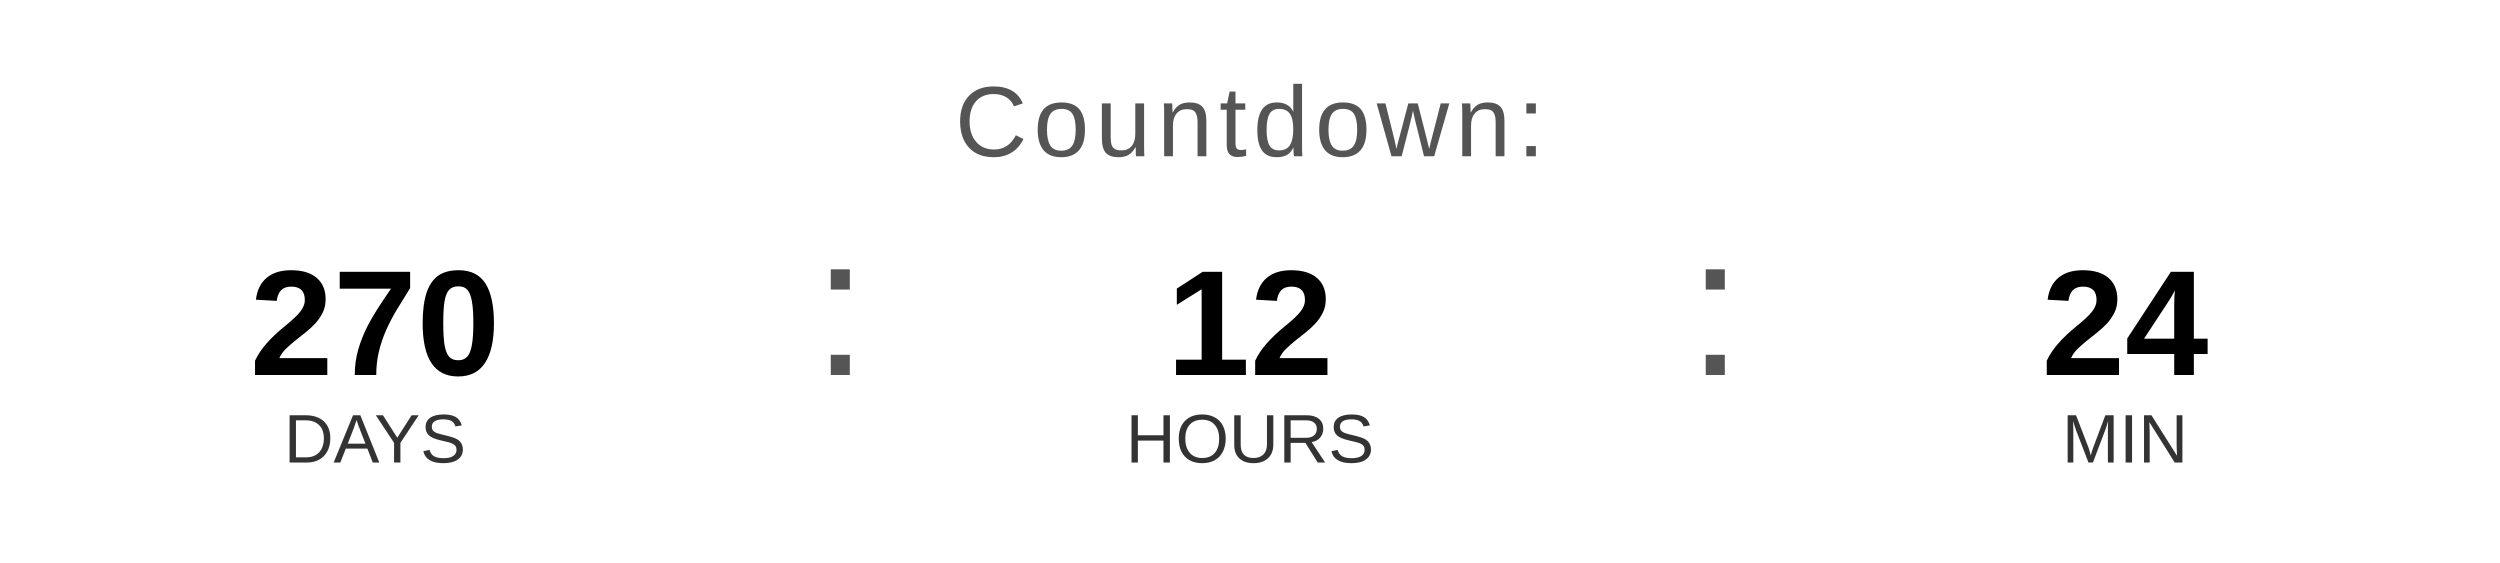
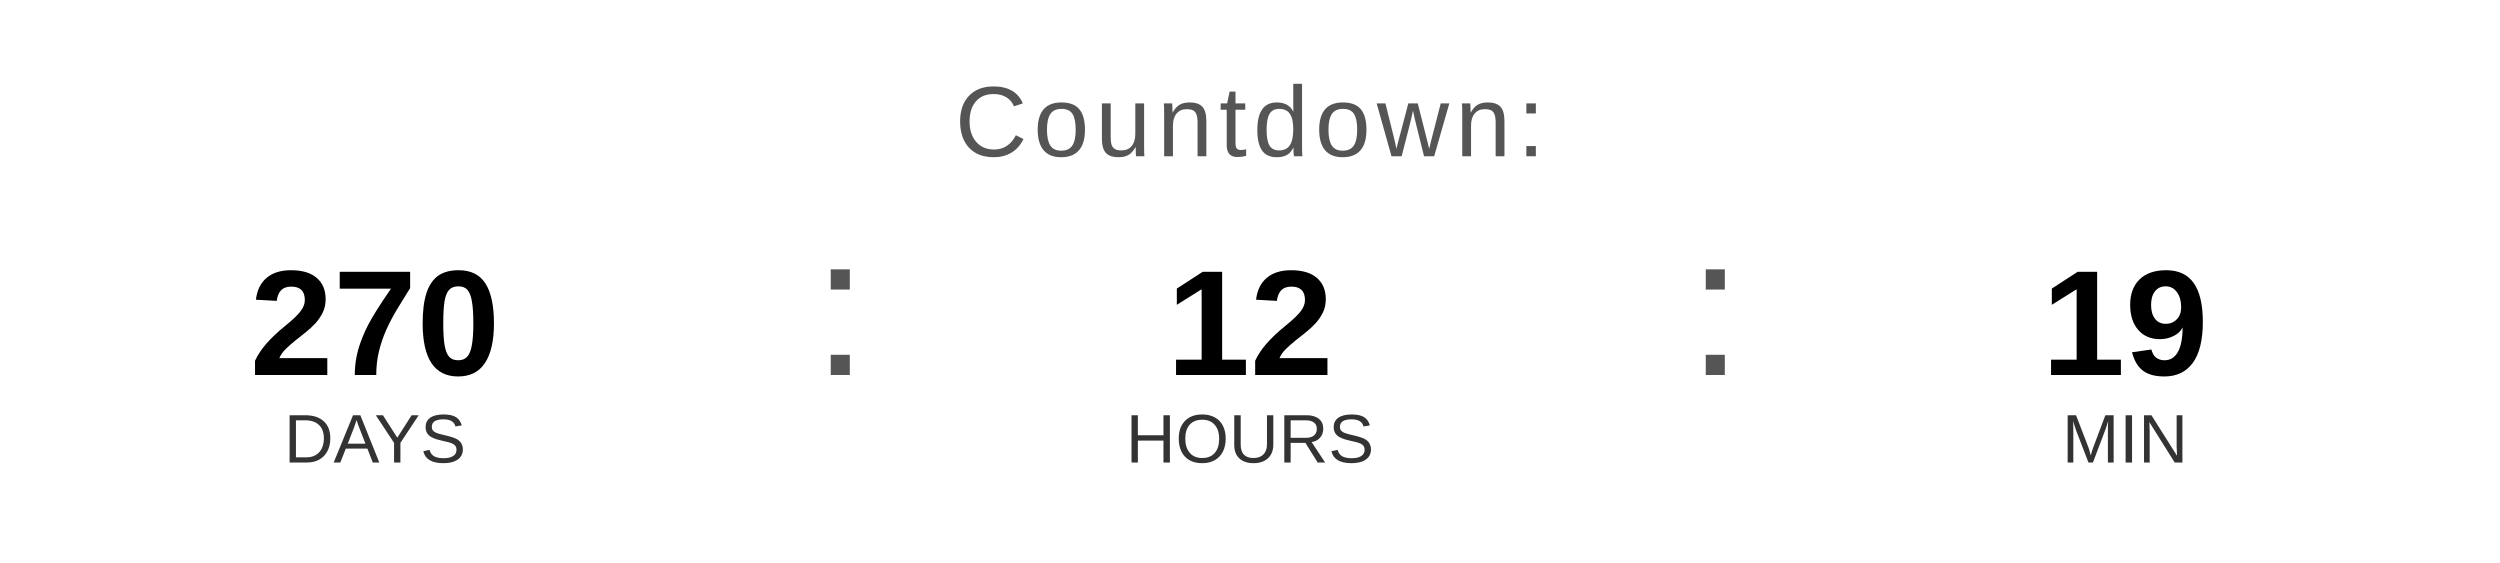
<svg xmlns="http://www.w3.org/2000/svg" width="400" height="90" viewBox="0 0 400 90">
  <text x="200" y="25" font-family="Arial, Helvetica, sans-serif" font-size="16" fill="#555555" text-anchor="middle" letter-spacing="1">
    Countdown:
  </text>
  <text x="60" y="60" font-family="Arial, Helvetica, sans-serif" font-size="24" font-weight="bold" fill="#000000" text-anchor="middle">270</text>
  <text x="60" y="74" font-family="Arial, Helvetica, sans-serif" font-size="11" fill="#333333" text-anchor="middle">DAYS</text>
  <text x="130" y="60" font-family="Arial, sans-serif" font-size="32" fill="#555555">:</text>
  <text x="200" y="60" font-family="Arial, Helvetica, sans-serif" font-size="24" font-weight="bold" fill="#000000" text-anchor="middle">12</text>
  <text x="200" y="74" font-family="Arial, Helvetica, sans-serif" font-size="11" fill="#333333" text-anchor="middle">HOURS</text>
  <text x="270" y="60" font-family="Arial, sans-serif" font-size="32" fill="#555555">:</text>
-   <text x="340" y="60" font-family="Arial, Helvetica, sans-serif" font-size="24" font-weight="bold" fill="#000000" text-anchor="middle">24</text>
+   <text x="340" y="60" font-family="Arial, Helvetica, sans-serif" font-size="24" font-weight="bold" fill="#000000" text-anchor="middle">19</text>
  <text x="340" y="74" font-family="Arial, Helvetica, sans-serif" font-size="11" fill="#333333" text-anchor="middle">MIN</text>
</svg>
